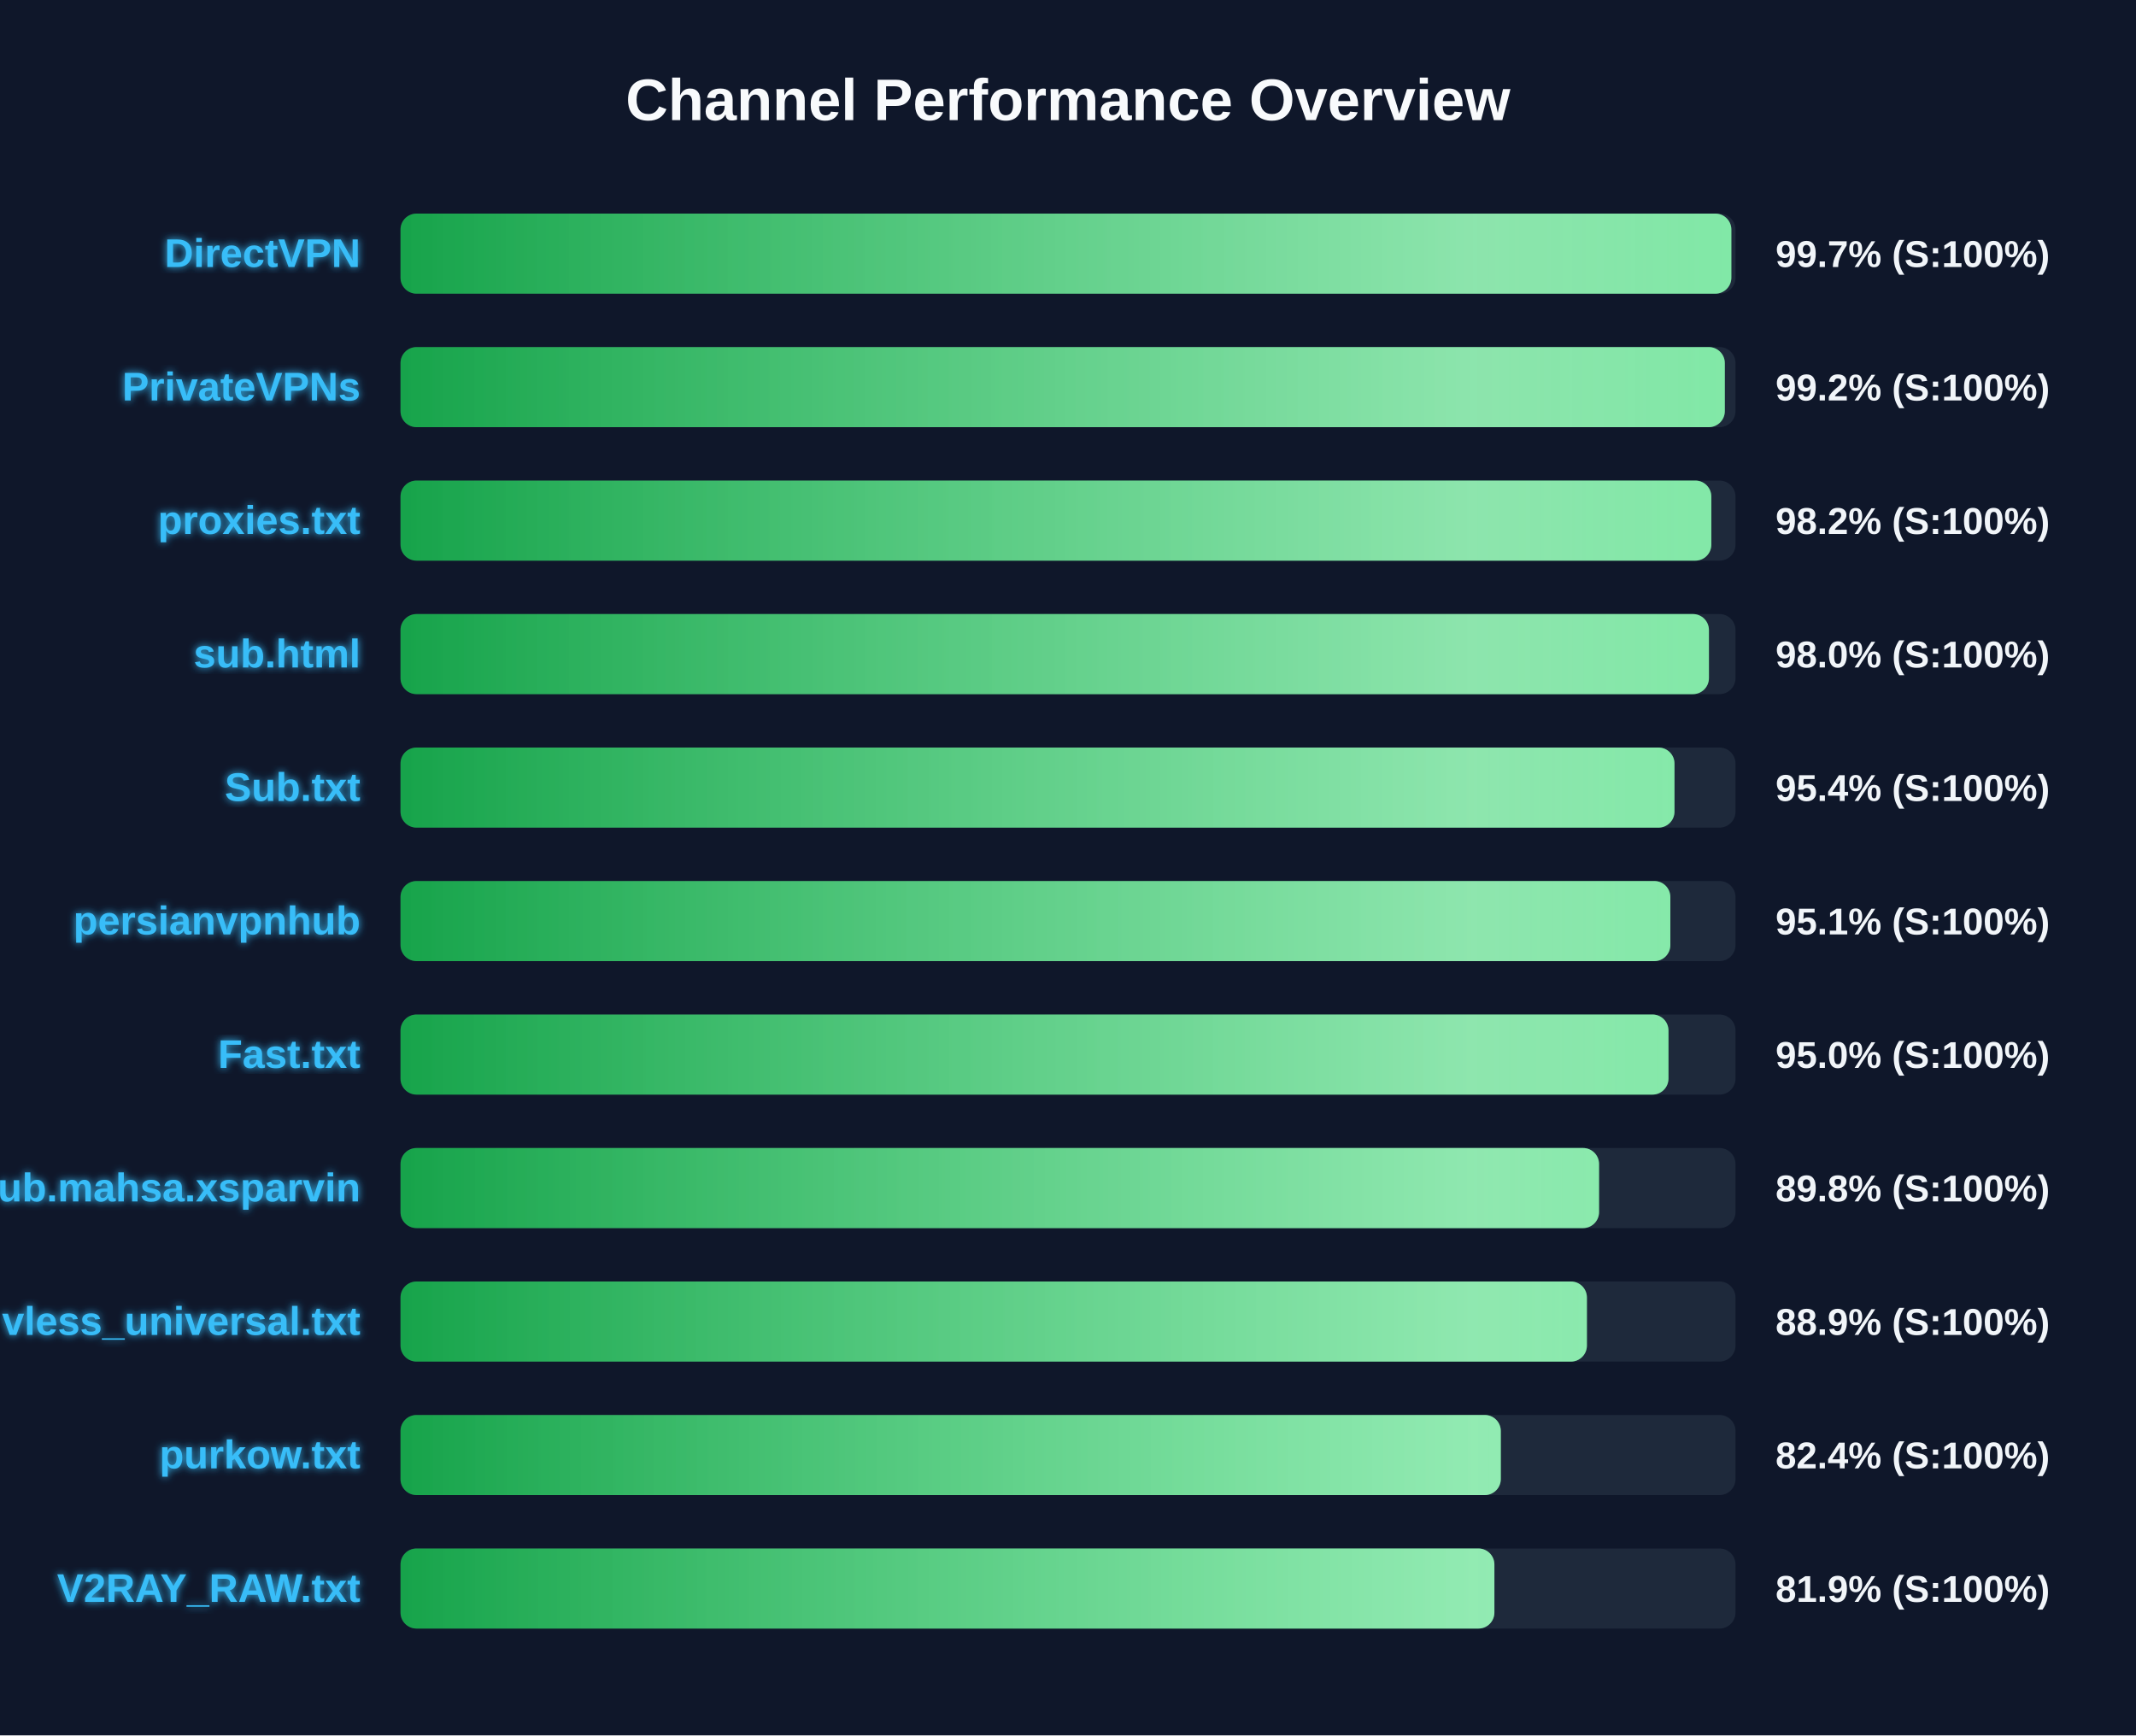
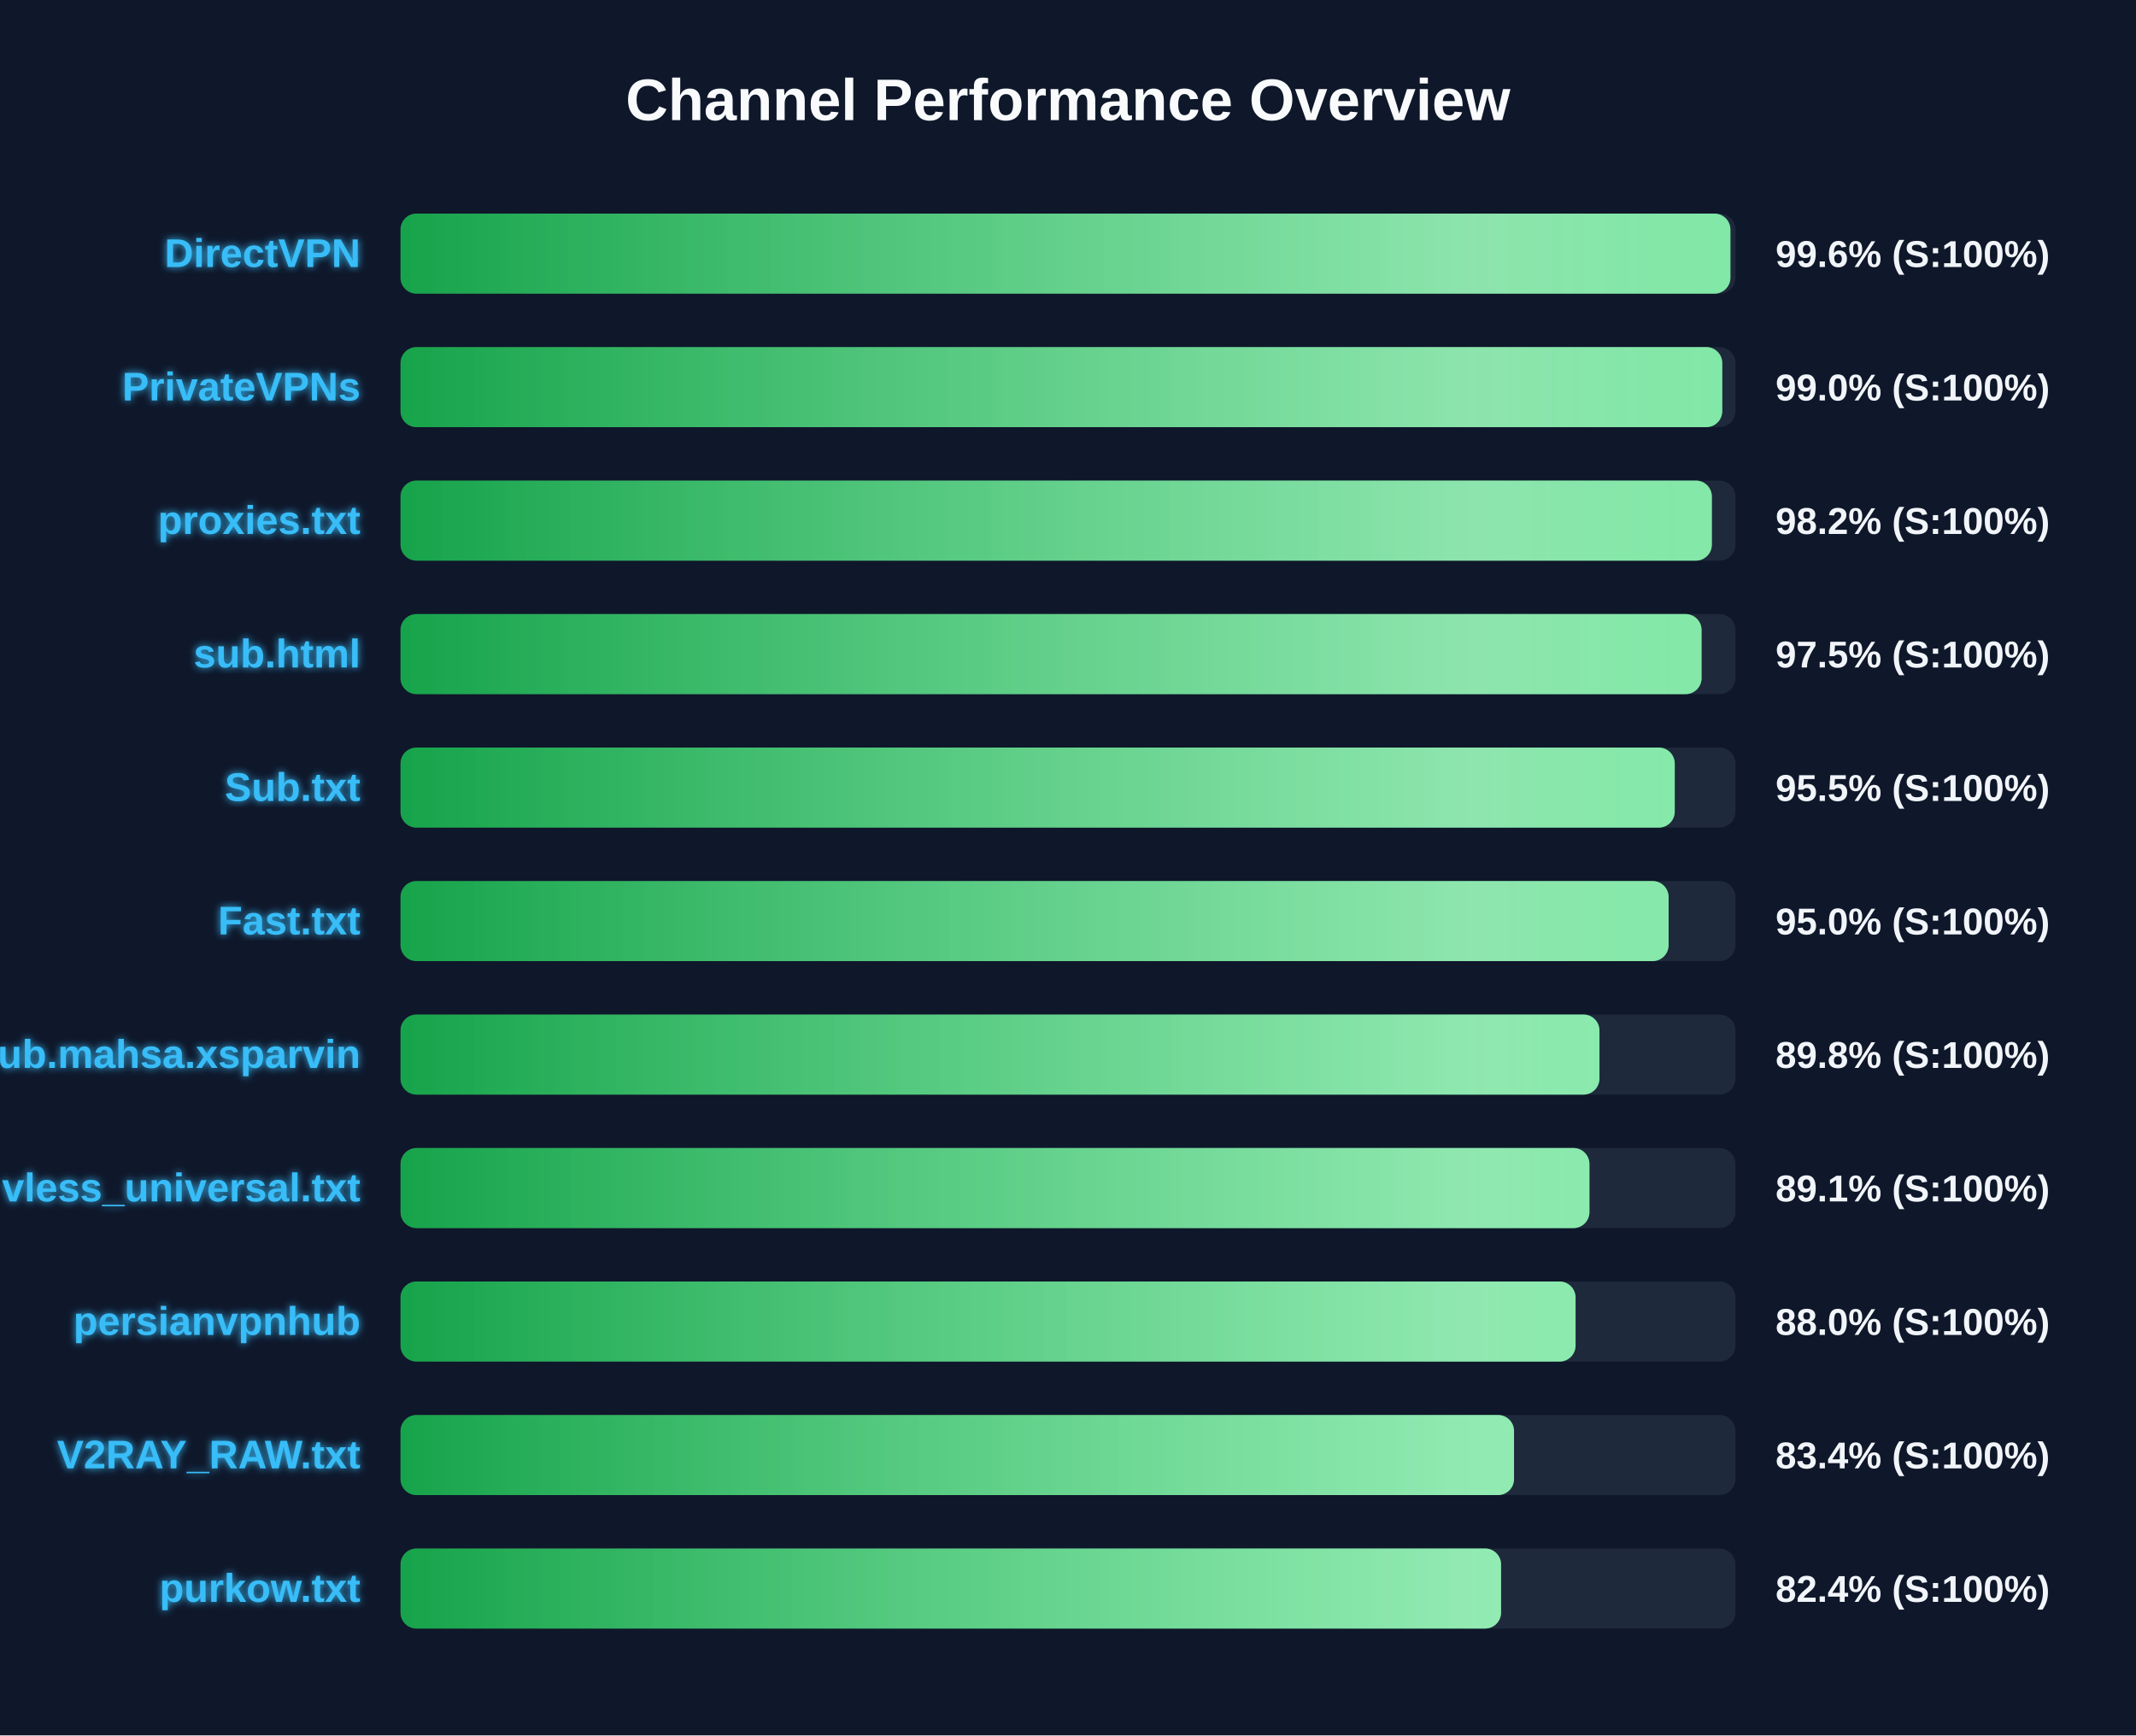
<svg xmlns="http://www.w3.org/2000/svg" width="800" height="650" version="1.1">
  <defs>
    <linearGradient id="grad-green" x1="0%" y1="0%" x2="100%" y2="0%">
      <stop offset="0%" stop-color="#16a34a" />
      <stop offset="100%" stop-color="#4ade80" />
    </linearGradient>
    <linearGradient id="grad-yellow" x1="0%" y1="0%" x2="100%" y2="0%">
      <stop offset="0%" stop-color="#ca8a04" />
      <stop offset="100%" stop-color="#fde047" />
    </linearGradient>
    <linearGradient id="grad-red" x1="0%" y1="0%" x2="100%" y2="0%">
      <stop offset="0%" stop-color="#dc2626" />
      <stop offset="100%" stop-color="#f87171" />
    </linearGradient>
    <linearGradient id="shimmer" x1="0%" y1="0%" x2="100%" y2="0%">
      <stop offset="0%" stop-color="rgba(255,255,255,0)" />
      <stop offset="50%" stop-color="rgba(255,255,255,0.4)" />
      <stop offset="100%" stop-color="rgba(255,255,255,0)" />
    </linearGradient>
    <filter id="glow" x="-20%" y="-20%" width="140%" height="140%">
      <feGaussianBlur stdDeviation="1.5" result="blur" />
      <feComposite in="SourceGraphic" in2="blur" operator="over" />
    </filter>
  </defs>
  <style>
        .bg-rect { fill: #0f172a; }
        .title { font: bold 22px 'Segoe UI', Arial, sans-serif; fill: #f8fafc; }
        .row { font: bold 15px 'Segoe UI', Arial, sans-serif; fill: #38bdf8; filter: url(#glow); }
        .score { font: bold 14px 'Segoe UI', Arial, sans-serif; fill: #f1f5f9; }
        @keyframes shimmer-anim {
            0% { transform: translateX(-100%); }
            100% { transform: translateX(200%); }
        }
        .shimmer-rect {
            animation: shimmer-anim 2.5s infinite linear;
        }
    </style>
  <rect width="100%" height="100%" class="bg-rect" />
  <text x="400" y="45" text-anchor="middle" class="title">Channel Performance Overview</text>
  <rect x="150" y="80" width="500" height="30" fill="#1e293b" rx="6" />
  <clipPath id="clip-0">
-     <rect x="150" y="80" width="498.45" height="30" rx="6" />
+     <rect x="150" y="80" width="498.1" height="30" rx="6" />
  </clipPath>
-   <rect x="150" y="80" width="498.45" height="30" fill="url(#grad-green)" rx="6" />
+   <rect x="150" y="80" width="498.1" height="30" fill="url(#grad-green)" rx="6" />
  <g clip-path="url(#clip-0)">
    <rect x="150" y="80" width="100%" height="30" fill="url(#shimmer)" class="shimmer-rect" />
  </g>
  <text x="135" y="100" text-anchor="end" class="row">DirectVPN</text>
-   <text x="665" y="100" text-anchor="start" class="score">99.7% (S:100%)</text>
+   <text x="665" y="100" text-anchor="start" class="score">99.6% (S:100%)</text>
  <rect x="150" y="130" width="500" height="30" fill="#1e293b" rx="6" />
  <clipPath id="clip-1">
-     <rect x="150" y="130" width="496.0" height="30" rx="6" />
+     <rect x="150" y="130" width="495.05" height="30" rx="6" />
  </clipPath>
-   <rect x="150" y="130" width="496.0" height="30" fill="url(#grad-green)" rx="6" />
+   <rect x="150" y="130" width="495.05" height="30" fill="url(#grad-green)" rx="6" />
  <g clip-path="url(#clip-1)">
    <rect x="150" y="130" width="100%" height="30" fill="url(#shimmer)" class="shimmer-rect" />
  </g>
  <text x="135" y="150" text-anchor="end" class="row">PrivateVPNs</text>
-   <text x="665" y="150" text-anchor="start" class="score">99.2% (S:100%)</text>
+   <text x="665" y="150" text-anchor="start" class="score">99.0% (S:100%)</text>
  <rect x="150" y="180" width="500" height="30" fill="#1e293b" rx="6" />
  <clipPath id="clip-2">
-     <rect x="150" y="180" width="490.95" height="30" rx="6" />
+     <rect x="150" y="180" width="491.15" height="30" rx="6" />
  </clipPath>
-   <rect x="150" y="180" width="490.95" height="30" fill="url(#grad-green)" rx="6" />
+   <rect x="150" y="180" width="491.15" height="30" fill="url(#grad-green)" rx="6" />
  <g clip-path="url(#clip-2)">
    <rect x="150" y="180" width="100%" height="30" fill="url(#shimmer)" class="shimmer-rect" />
  </g>
  <text x="135" y="200" text-anchor="end" class="row">proxies.txt</text>
  <text x="665" y="200" text-anchor="start" class="score">98.2% (S:100%)</text>
  <rect x="150" y="230" width="500" height="30" fill="#1e293b" rx="6" />
  <clipPath id="clip-3">
-     <rect x="150" y="230" width="490.05" height="30" rx="6" />
+     <rect x="150" y="230" width="487.3" height="30" rx="6" />
  </clipPath>
-   <rect x="150" y="230" width="490.05" height="30" fill="url(#grad-green)" rx="6" />
+   <rect x="150" y="230" width="487.3" height="30" fill="url(#grad-green)" rx="6" />
  <g clip-path="url(#clip-3)">
    <rect x="150" y="230" width="100%" height="30" fill="url(#shimmer)" class="shimmer-rect" />
  </g>
  <text x="135" y="250" text-anchor="end" class="row">sub.html</text>
-   <text x="665" y="250" text-anchor="start" class="score">98.0% (S:100%)</text>
+   <text x="665" y="250" text-anchor="start" class="score">97.5% (S:100%)</text>
  <rect x="150" y="280" width="500" height="30" fill="#1e293b" rx="6" />
  <clipPath id="clip-4">
-     <rect x="150" y="280" width="477.15" height="30" rx="6" />
+     <rect x="150" y="280" width="477.25" height="30" rx="6" />
  </clipPath>
-   <rect x="150" y="280" width="477.15" height="30" fill="url(#grad-green)" rx="6" />
+   <rect x="150" y="280" width="477.25" height="30" fill="url(#grad-green)" rx="6" />
  <g clip-path="url(#clip-4)">
    <rect x="150" y="280" width="100%" height="30" fill="url(#shimmer)" class="shimmer-rect" />
  </g>
  <text x="135" y="300" text-anchor="end" class="row">Sub.txt</text>
-   <text x="665" y="300" text-anchor="start" class="score">95.4% (S:100%)</text>
+   <text x="665" y="300" text-anchor="start" class="score">95.5% (S:100%)</text>
  <rect x="150" y="330" width="500" height="30" fill="#1e293b" rx="6" />
  <clipPath id="clip-5">
-     <rect x="150" y="330" width="475.6" height="30" rx="6" />
+     <rect x="150" y="330" width="474.95" height="30" rx="6" />
  </clipPath>
-   <rect x="150" y="330" width="475.6" height="30" fill="url(#grad-green)" rx="6" />
+   <rect x="150" y="330" width="474.95" height="30" fill="url(#grad-green)" rx="6" />
  <g clip-path="url(#clip-5)">
    <rect x="150" y="330" width="100%" height="30" fill="url(#shimmer)" class="shimmer-rect" />
  </g>
-   <text x="135" y="350" text-anchor="end" class="row">persianvpnhub</text>
-   <text x="665" y="350" text-anchor="start" class="score">95.1% (S:100%)</text>
+   <text x="135" y="350" text-anchor="end" class="row">Fast.txt</text>
+   <text x="665" y="350" text-anchor="start" class="score">95.0% (S:100%)</text>
  <rect x="150" y="380" width="500" height="30" fill="#1e293b" rx="6" />
  <clipPath id="clip-6">
-     <rect x="150" y="380" width="474.9" height="30" rx="6" />
+     <rect x="150" y="380" width="449.05" height="30" rx="6" />
  </clipPath>
-   <rect x="150" y="380" width="474.9" height="30" fill="url(#grad-green)" rx="6" />
+   <rect x="150" y="380" width="449.05" height="30" fill="url(#grad-green)" rx="6" />
  <g clip-path="url(#clip-6)">
    <rect x="150" y="380" width="100%" height="30" fill="url(#shimmer)" class="shimmer-rect" />
  </g>
-   <text x="135" y="400" text-anchor="end" class="row">Fast.txt</text>
-   <text x="665" y="400" text-anchor="start" class="score">95.0% (S:100%)</text>
+   <text x="135" y="400" text-anchor="end" class="row">Sub.mahsa.xsparvin</text>
+   <text x="665" y="400" text-anchor="start" class="score">89.8% (S:100%)</text>
  <rect x="150" y="430" width="500" height="30" fill="#1e293b" rx="6" />
  <clipPath id="clip-7">
-     <rect x="150" y="430" width="448.9" height="30" rx="6" />
+     <rect x="150" y="430" width="445.3" height="30" rx="6" />
  </clipPath>
-   <rect x="150" y="430" width="448.9" height="30" fill="url(#grad-green)" rx="6" />
+   <rect x="150" y="430" width="445.3" height="30" fill="url(#grad-green)" rx="6" />
  <g clip-path="url(#clip-7)">
    <rect x="150" y="430" width="100%" height="30" fill="url(#shimmer)" class="shimmer-rect" />
  </g>
-   <text x="135" y="450" text-anchor="end" class="row">Sub.mahsa.xsparvin</text>
-   <text x="665" y="450" text-anchor="start" class="score">89.8% (S:100%)</text>
+   <text x="135" y="450" text-anchor="end" class="row">vless_universal.txt</text>
+   <text x="665" y="450" text-anchor="start" class="score">89.1% (S:100%)</text>
  <rect x="150" y="480" width="500" height="30" fill="#1e293b" rx="6" />
  <clipPath id="clip-8">
-     <rect x="150" y="480" width="444.35" height="30" rx="6" />
+     <rect x="150" y="480" width="440.1" height="30" rx="6" />
  </clipPath>
-   <rect x="150" y="480" width="444.35" height="30" fill="url(#grad-green)" rx="6" />
+   <rect x="150" y="480" width="440.1" height="30" fill="url(#grad-green)" rx="6" />
  <g clip-path="url(#clip-8)">
    <rect x="150" y="480" width="100%" height="30" fill="url(#shimmer)" class="shimmer-rect" />
  </g>
-   <text x="135" y="500" text-anchor="end" class="row">vless_universal.txt</text>
-   <text x="665" y="500" text-anchor="start" class="score">88.9% (S:100%)</text>
+   <text x="135" y="500" text-anchor="end" class="row">persianvpnhub</text>
+   <text x="665" y="500" text-anchor="start" class="score">88.0% (S:100%)</text>
  <rect x="150" y="530" width="500" height="30" fill="#1e293b" rx="6" />
  <clipPath id="clip-9">
-     <rect x="150" y="530" width="412.1" height="30" rx="6" />
+     <rect x="150" y="530" width="417.05" height="30" rx="6" />
  </clipPath>
-   <rect x="150" y="530" width="412.1" height="30" fill="url(#grad-green)" rx="6" />
+   <rect x="150" y="530" width="417.05" height="30" fill="url(#grad-green)" rx="6" />
  <g clip-path="url(#clip-9)">
    <rect x="150" y="530" width="100%" height="30" fill="url(#shimmer)" class="shimmer-rect" />
  </g>
-   <text x="135" y="550" text-anchor="end" class="row">purkow.txt</text>
-   <text x="665" y="550" text-anchor="start" class="score">82.4% (S:100%)</text>
+   <text x="135" y="550" text-anchor="end" class="row">V2RAY_RAW.txt</text>
+   <text x="665" y="550" text-anchor="start" class="score">83.4% (S:100%)</text>
  <rect x="150" y="580" width="500" height="30" fill="#1e293b" rx="6" />
  <clipPath id="clip-10">
-     <rect x="150" y="580" width="409.7" height="30" rx="6" />
+     <rect x="150" y="580" width="412.2" height="30" rx="6" />
  </clipPath>
-   <rect x="150" y="580" width="409.7" height="30" fill="url(#grad-green)" rx="6" />
+   <rect x="150" y="580" width="412.2" height="30" fill="url(#grad-green)" rx="6" />
  <g clip-path="url(#clip-10)">
    <rect x="150" y="580" width="100%" height="30" fill="url(#shimmer)" class="shimmer-rect" />
  </g>
-   <text x="135" y="600" text-anchor="end" class="row">V2RAY_RAW.txt</text>
-   <text x="665" y="600" text-anchor="start" class="score">81.9% (S:100%)</text>
+   <text x="135" y="600" text-anchor="end" class="row">purkow.txt</text>
+   <text x="665" y="600" text-anchor="start" class="score">82.4% (S:100%)</text>
</svg>
